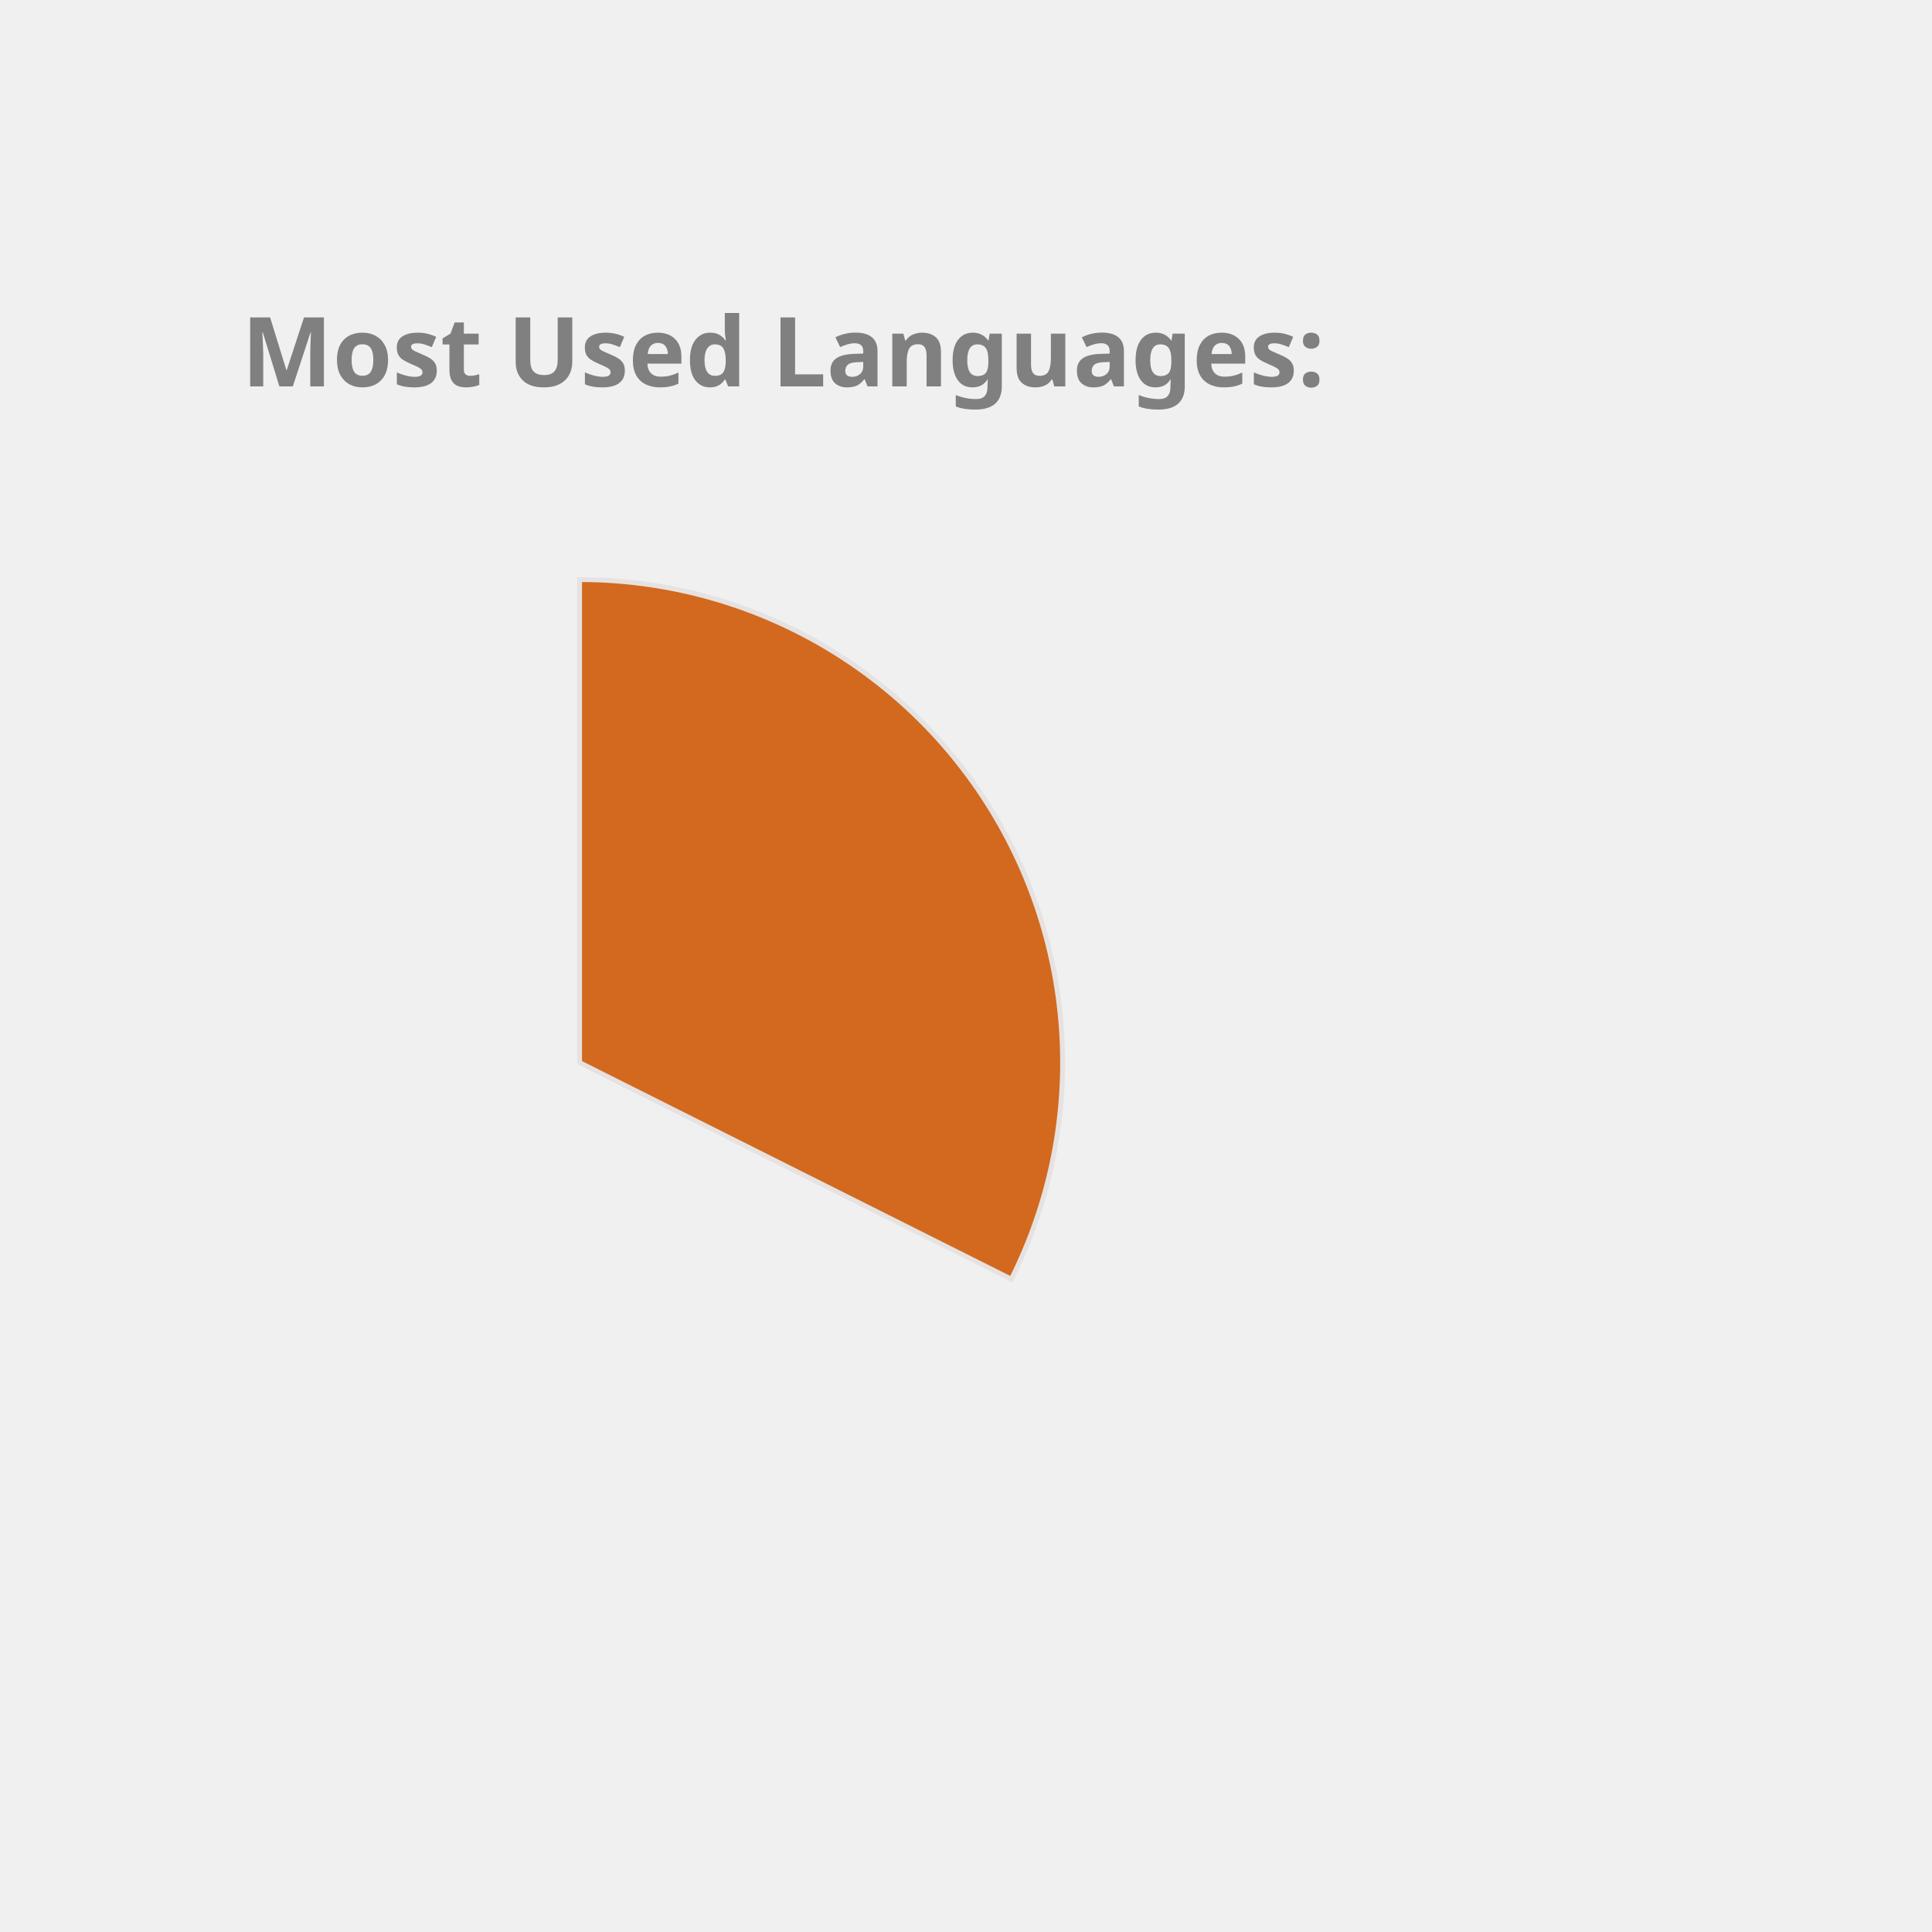
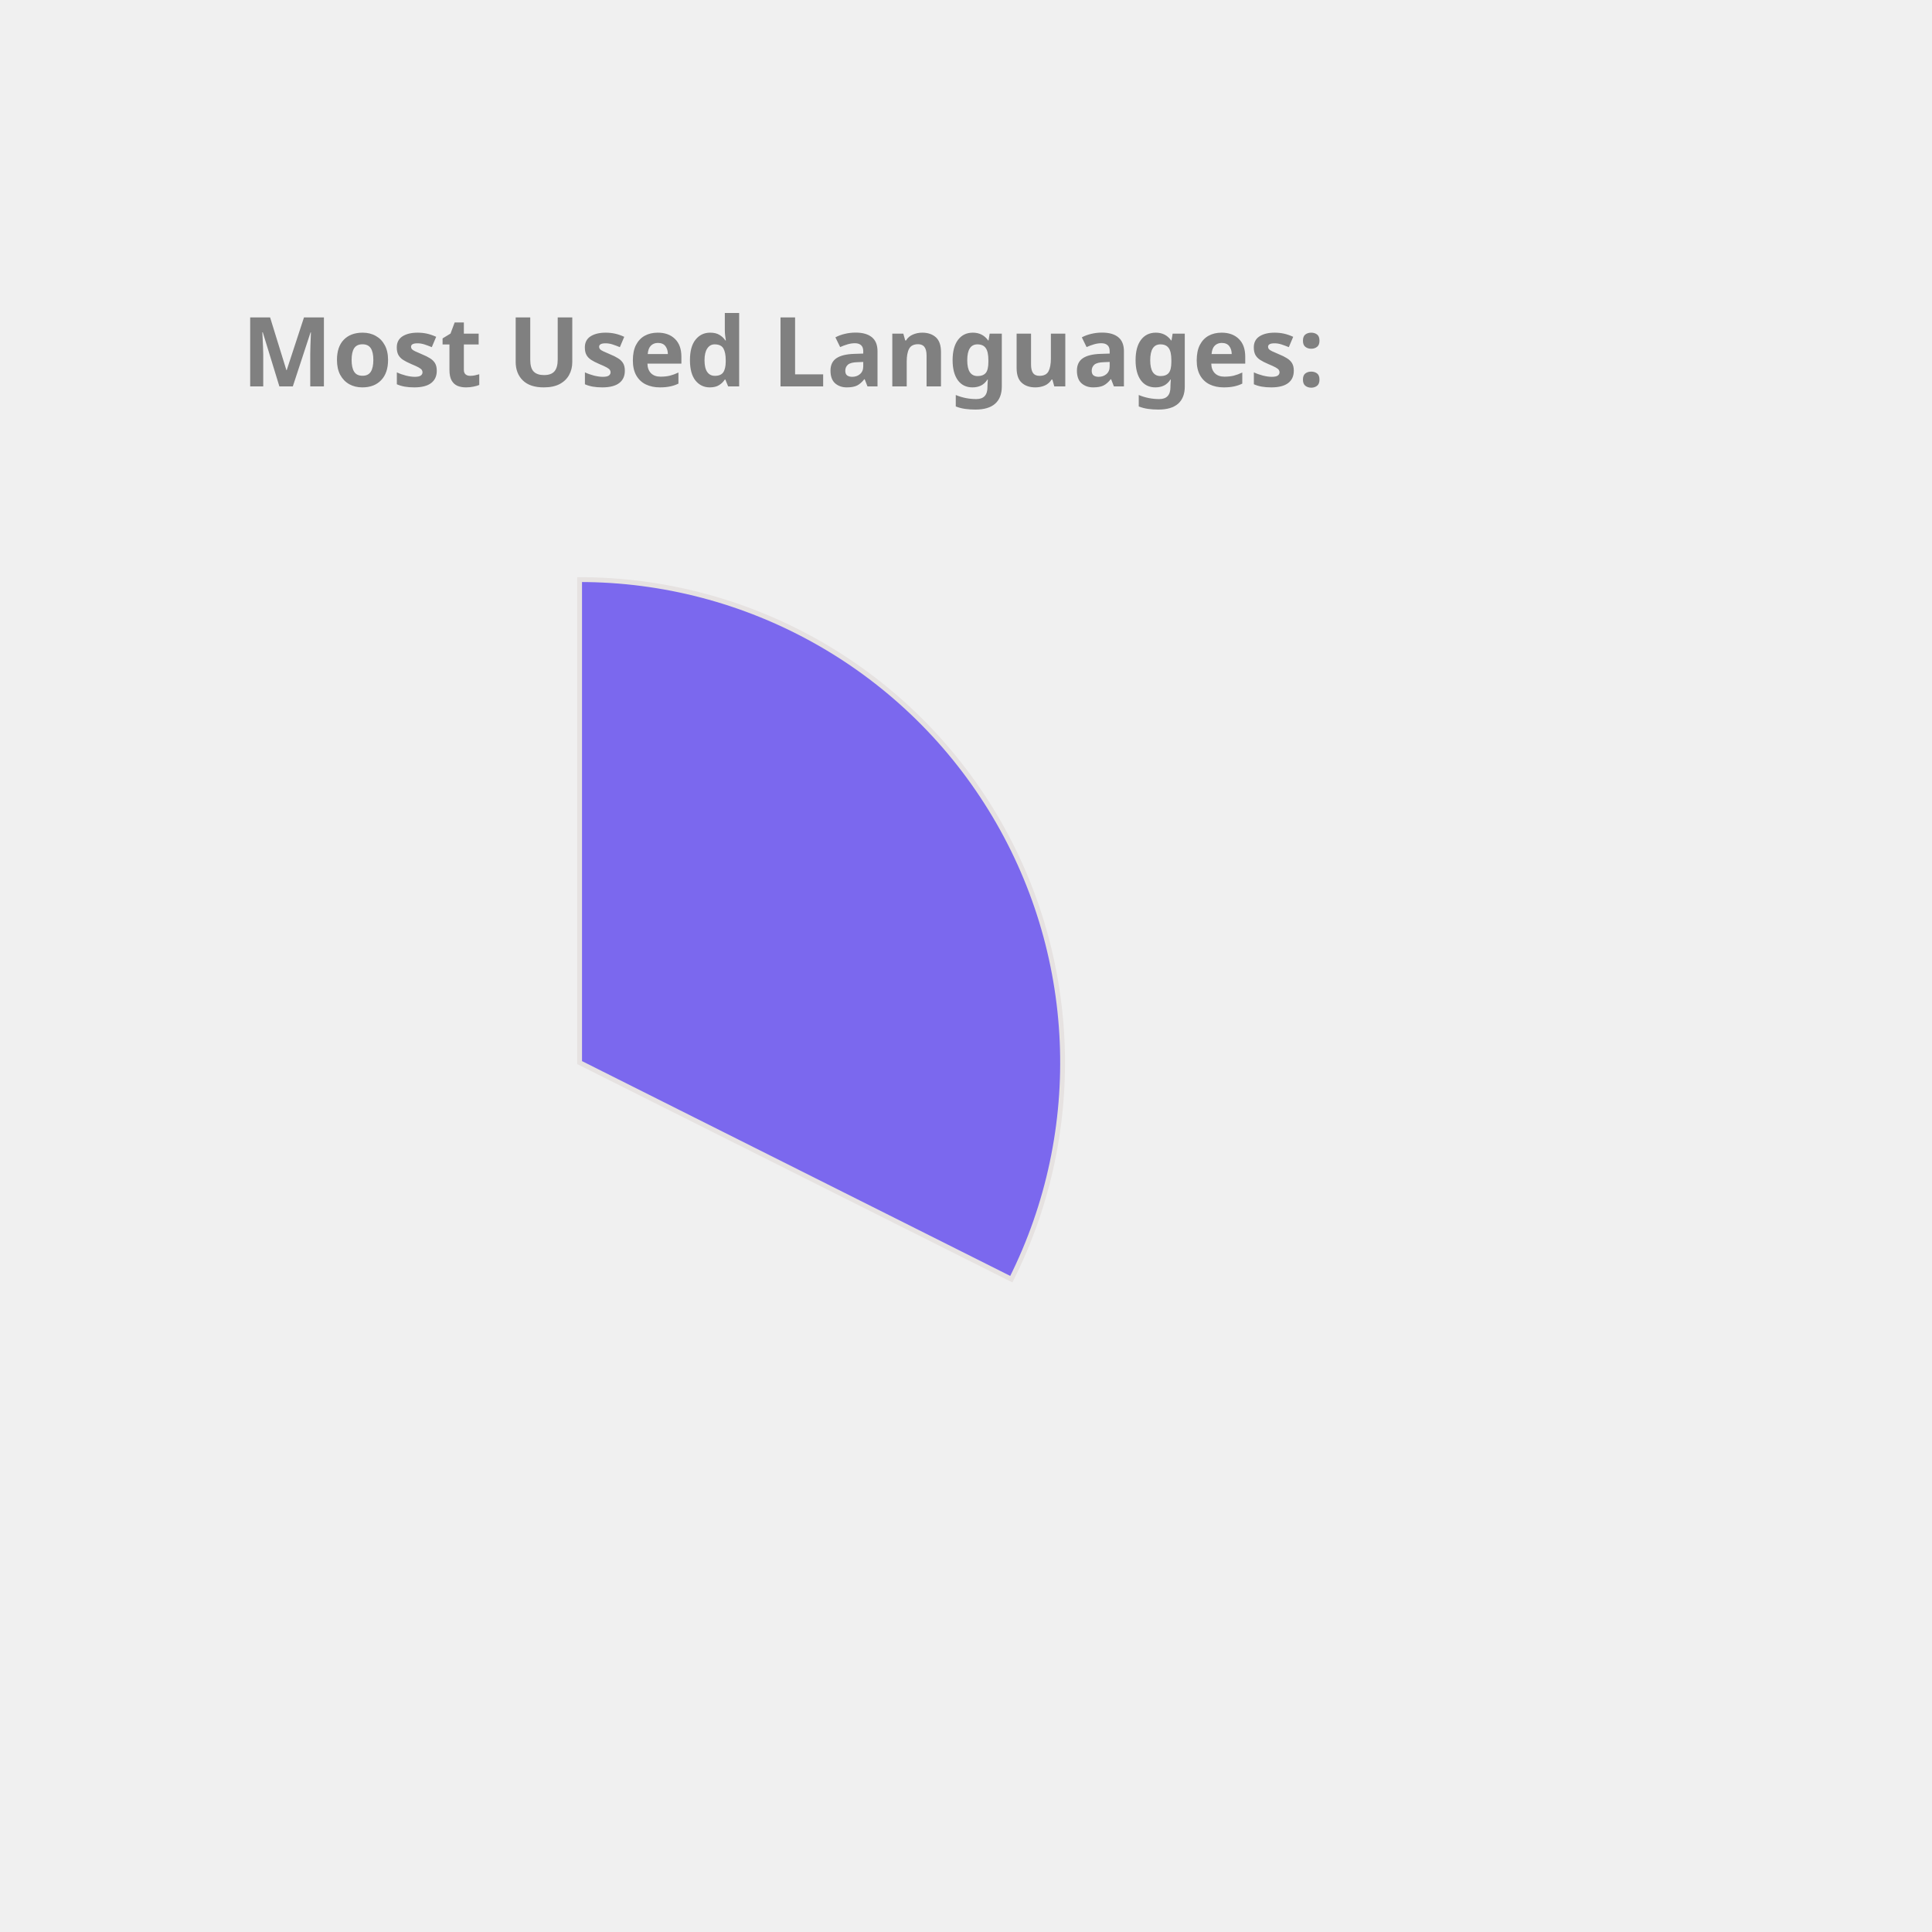
<svg xmlns="http://www.w3.org/2000/svg" height="350px" width="350px" viewBox="0 0 400 400">
  <style> 
        .label {
                font: bold 20px sans-serif;
                color: #404040;
                -webkit-text-stroke: 1px white;
        }

        path {
                stroke: #E6E2E1;
                stroke-width: 1px;
                transform: translate(60px, 100px);
        }

        .path_1 {
                animation: fadeIn 5s linear forwards;
        }

        .path_2 {
                transform: scale(0);
                animation: fadeIn 5s linear forwards 5s;
        }


        
        .path_3 {
                transform: scale(0);
                animation: fadeIn 5s linear forwards 10s;
        }


        .path_4 {
                transform: scale(0);
                animation: fadeIn 5s linear forwards 15s;
        }

        .path_5 {
                transform: scale(0);
                animation: fadeIn 5s linear forwards 20s;
        }

        .path_6 {
                transform: scale(0);
                animation: fadeIn 5s linear forwards 25s;
        }

        .path_7 {
                transform: scale(0);
                animation: fadeIn 5s linear forwards 30s;
        }

        .path_8 {
                transform: scale(0);
                animation: fadeIn 5s linear forwards 35s;
        }

        .path_9 {
                transform: scale(0);
                animation: fadeIn 5s linear forwards 40s;
        }

        .path_10 {
                transform: scale(0);
                animation: fadeIn 5s linear forwards 45s;
        }

        @keyframes fadeIn {
                0% {                        
                        transform: translate(250px, 300px) rotate(0deg) scale(0);
                        
                }
                50% {
                        transform: translate(150px, 220px) rotate(180deg) scale(0.5);
                        
                }
                
                100% {
                        transform: translate(60px, 120px) rotate(360deg) scale(1);
                        
                }
        }
        .txt_1 {
                opacity: 0;
                animation: txtShow 5s linear forwards 0s;
        }

        .txt_2 {
                opacity: 0;
                animation: txtShow 5s linear forwards 5s;
        }

        .txt_3 {
                opacity: 0;
                animation: txtShow 5s linear forwards 10s;
        }

        .txt_4 {
                opacity: 0;
                animation: txtShow 5s linear forwards 15s;
        }

        .txt_5 {
                opacity: 0;
                animation: txtShow 5s linear forwards 20s;
        }

        .txt_6 {
                opacity: 0;
                animation: txtShow 5s linear forwards 25s;
        }

        .txt_7 {
                opacity: 0;
                animation: txtShow 5s linear forwards 30s;
        }

        .txt_8 {
                opacity: 0;
                animation: txtShow 5s linear forwards 35s;
        }

        .txt_9 {
                opacity: 0;
                animation: txtShow 5s linear forwards 40s;
        }

        .txt_10 {
                opacity: 0;
                animation: txtShow 5s linear forwards 45s;
        }

        @keyframes txtShow {
                0% {                        
                        opacity: 0;
                        transform: translate(0px, 0px) scale(0);
                }
                100% {
                        opacity: 1;
                        transform: translate(0px, 0px) scale(1);
                        
                }
        }
</style>
-   <path class="path_1" d="M 60,120 L 60,20 A 100,100 0 0 1 149.384,164.838 Z" fill="Chocolate" stroke="#fff" stroke-width="2" />
-   <text class="txt_1" x="260" y="150" fill="Chocolate" stroke="Chocolate" stroke-width="1">C++</text>
-   <path class="path_2" d="M 60,120 L 149.384,164.838 A 100,100 0 0 1 10.181,206.707 Z" fill="RoyalBlue" stroke="#fff" stroke-width="2" />
-   <text class="txt_2" x="260" y="170" fill="RoyalBlue" stroke="RoyalBlue" stroke-width="1">JavaScript</text>
-   <path class="path_3" d="M 60,120 L 10.181,206.707 A 100,100 0 0 1 -39.495,130.036 Z" fill="LightSeaGreen" stroke="#fff" stroke-width="2" />
-   <text class="txt_3" x="260" y="190" fill="LightSeaGreen" stroke="LightSeaGreen" stroke-width="1">Jupyter Notebook</text>
-   <path class="path_4" d="M 60,120 L -39.495,130.036 A 100,100 0 0 1 -7.069,45.826 Z" fill="MediumTurquoise" stroke="#fff" stroke-width="2" />
-   <text class="txt_4" x="260" y="210" fill="MediumTurquoise" stroke="MediumTurquoise" stroke-width="1">Java</text>
-   <path class="path_5" d="M 60,120 L -7.069,45.826 A 100,100 0 0 1 37.573,22.547 Z" fill="DarkKhaki" stroke="#fff" stroke-width="2" />
-   <text class="txt_5" x="260" y="230" fill="DarkKhaki" stroke="DarkKhaki" stroke-width="1">HTML</text>
-   <path class="path_6" d="M 60,120 L 37.573,22.547 A 100,100 0 0 1 54.976,20.126 Z" fill="IndianRed" stroke="#fff" stroke-width="2" />
-   <text class="txt_6" x="260" y="250" fill="IndianRed" stroke="IndianRed" stroke-width="1">TypeScript</text>
-   <path class="path_7" d="M 60,120 L 54.976,20.126 A 100,100 0 0 1 59.372,20.002 Z" fill="Tomato" stroke="#fff" stroke-width="2" />
-   <text class="txt_7" x="260" y="270" fill="Tomato" stroke="Tomato" stroke-width="1">CSS</text>
+   <path class="path_1" d="M 60,120 L 60,20 A 100,100 0 0 1 149.384,164.838 Z" fill="MediumSlateBlue" stroke="#fff" stroke-width="2" />
+   <text class="txt_1" x="260" y="150" fill="MediumSlateBlue" stroke="MediumSlateBlue" stroke-width="1">C++</text>
+   <path class="path_2" d="M 60,120 L 149.384,164.838 A 100,100 0 0 1 10.181,206.707 Z" fill="Chocolate" stroke="#fff" stroke-width="2" />
+   <text class="txt_2" x="260" y="170" fill="Chocolate" stroke="Chocolate" stroke-width="1">JavaScript</text>
+   <path class="path_3" d="M 60,120 L 10.181,206.707 A 100,100 0 0 1 -39.495,130.036 Z" fill="DarkKhaki" stroke="#fff" stroke-width="2" />
+   <text class="txt_3" x="260" y="190" fill="DarkKhaki" stroke="DarkKhaki" stroke-width="1">Jupyter Notebook</text>
+   <path class="path_4" d="M 60,120 L -39.495,130.036 A 100,100 0 0 1 -7.069,45.826 Z" fill="Pink" stroke="#fff" stroke-width="2" />
+   <text class="txt_4" x="260" y="210" fill="Pink" stroke="Pink" stroke-width="1">Java</text>
+   <path class="path_5" d="M 60,120 L -7.069,45.826 A 100,100 0 0 1 37.573,22.547 Z" fill="Tan" stroke="#fff" stroke-width="2" />
+   <text class="txt_5" x="260" y="230" fill="Tan" stroke="Tan" stroke-width="1">HTML</text>
+   <path class="path_6" d="M 60,120 L 37.573,22.547 A 100,100 0 0 1 54.976,20.126 Z" fill="RoyalBlue" stroke="#fff" stroke-width="2" />
+   <text class="txt_6" x="260" y="250" fill="RoyalBlue" stroke="RoyalBlue" stroke-width="1">TypeScript</text>
+   <path class="path_7" d="M 60,120 L 54.976,20.126 A 100,100 0 0 1 59.372,20.002 Z" fill="Orchid" stroke="#fff" stroke-width="2" />
+   <text class="txt_7" x="260" y="270" fill="Orchid" stroke="Orchid" stroke-width="1">CSS</text>
  <g class="label">
    <text x="50" y="80" fill="grey">Most Used Languages:</text>
  </g>
</svg>
